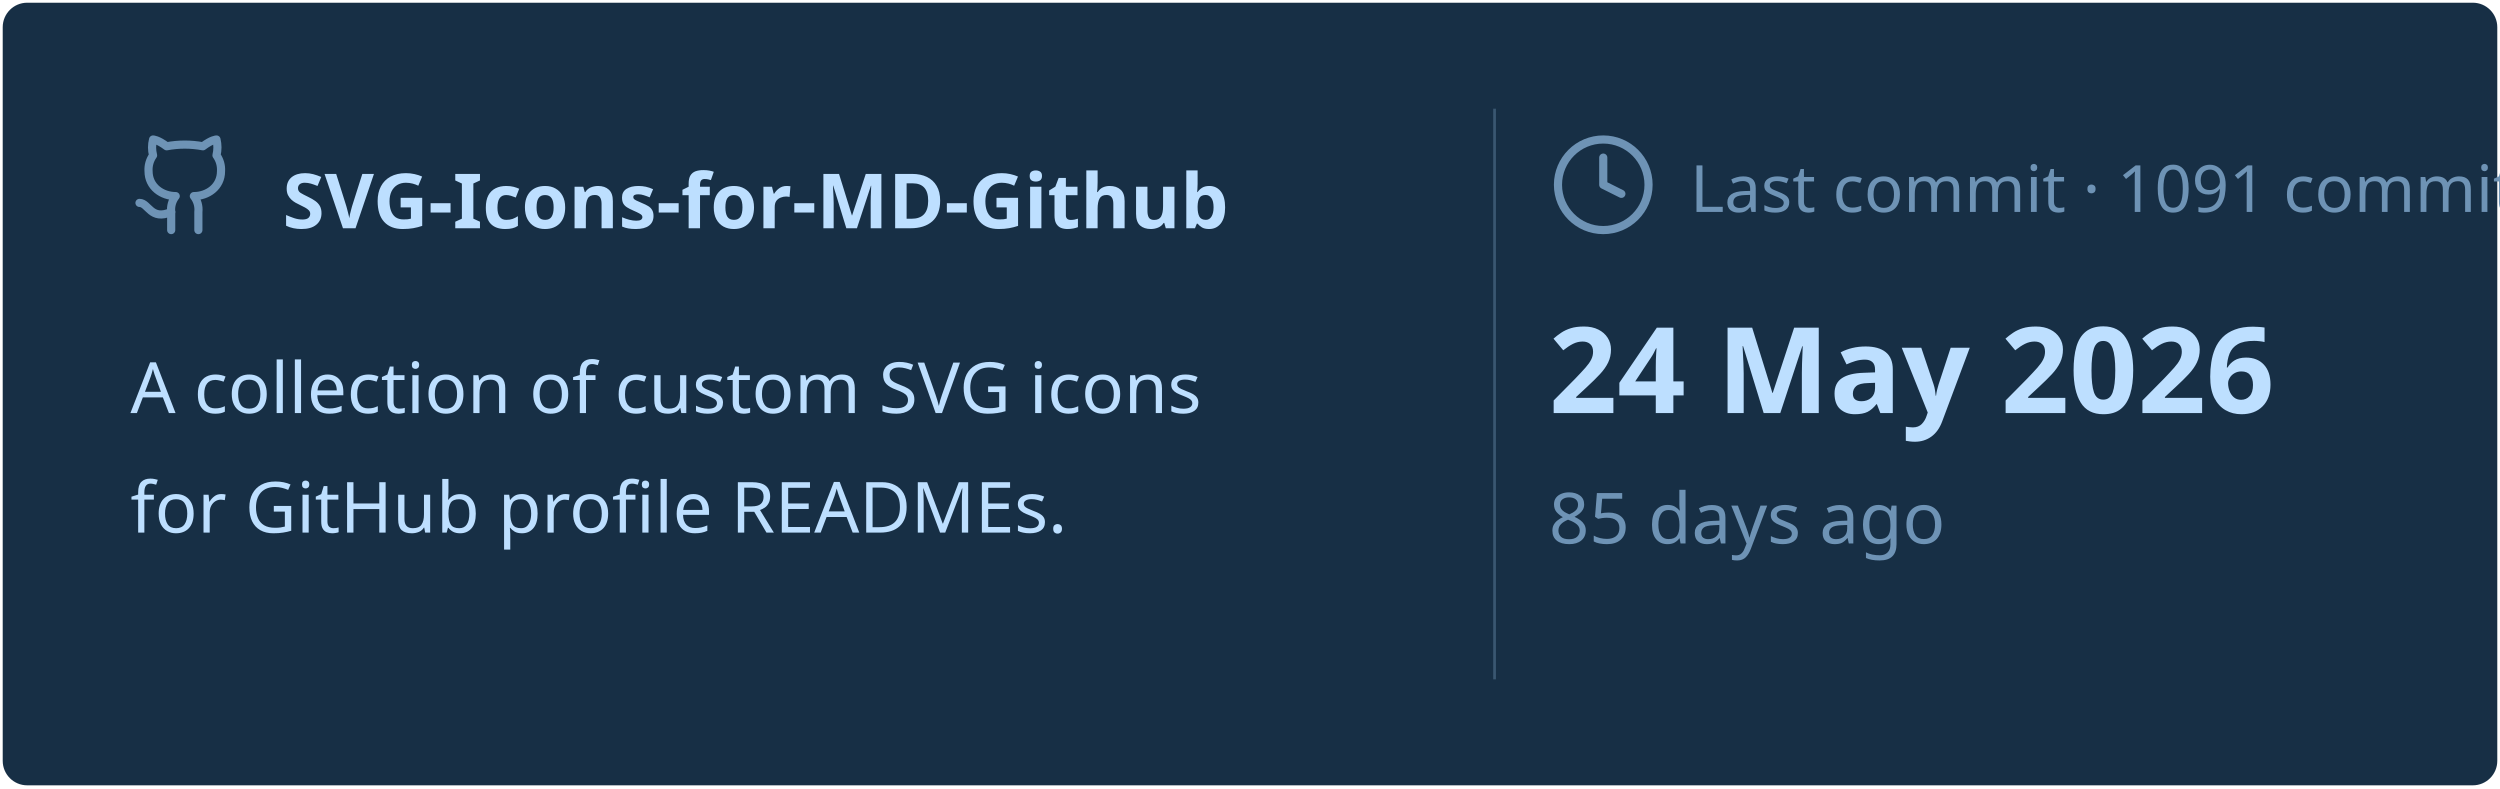
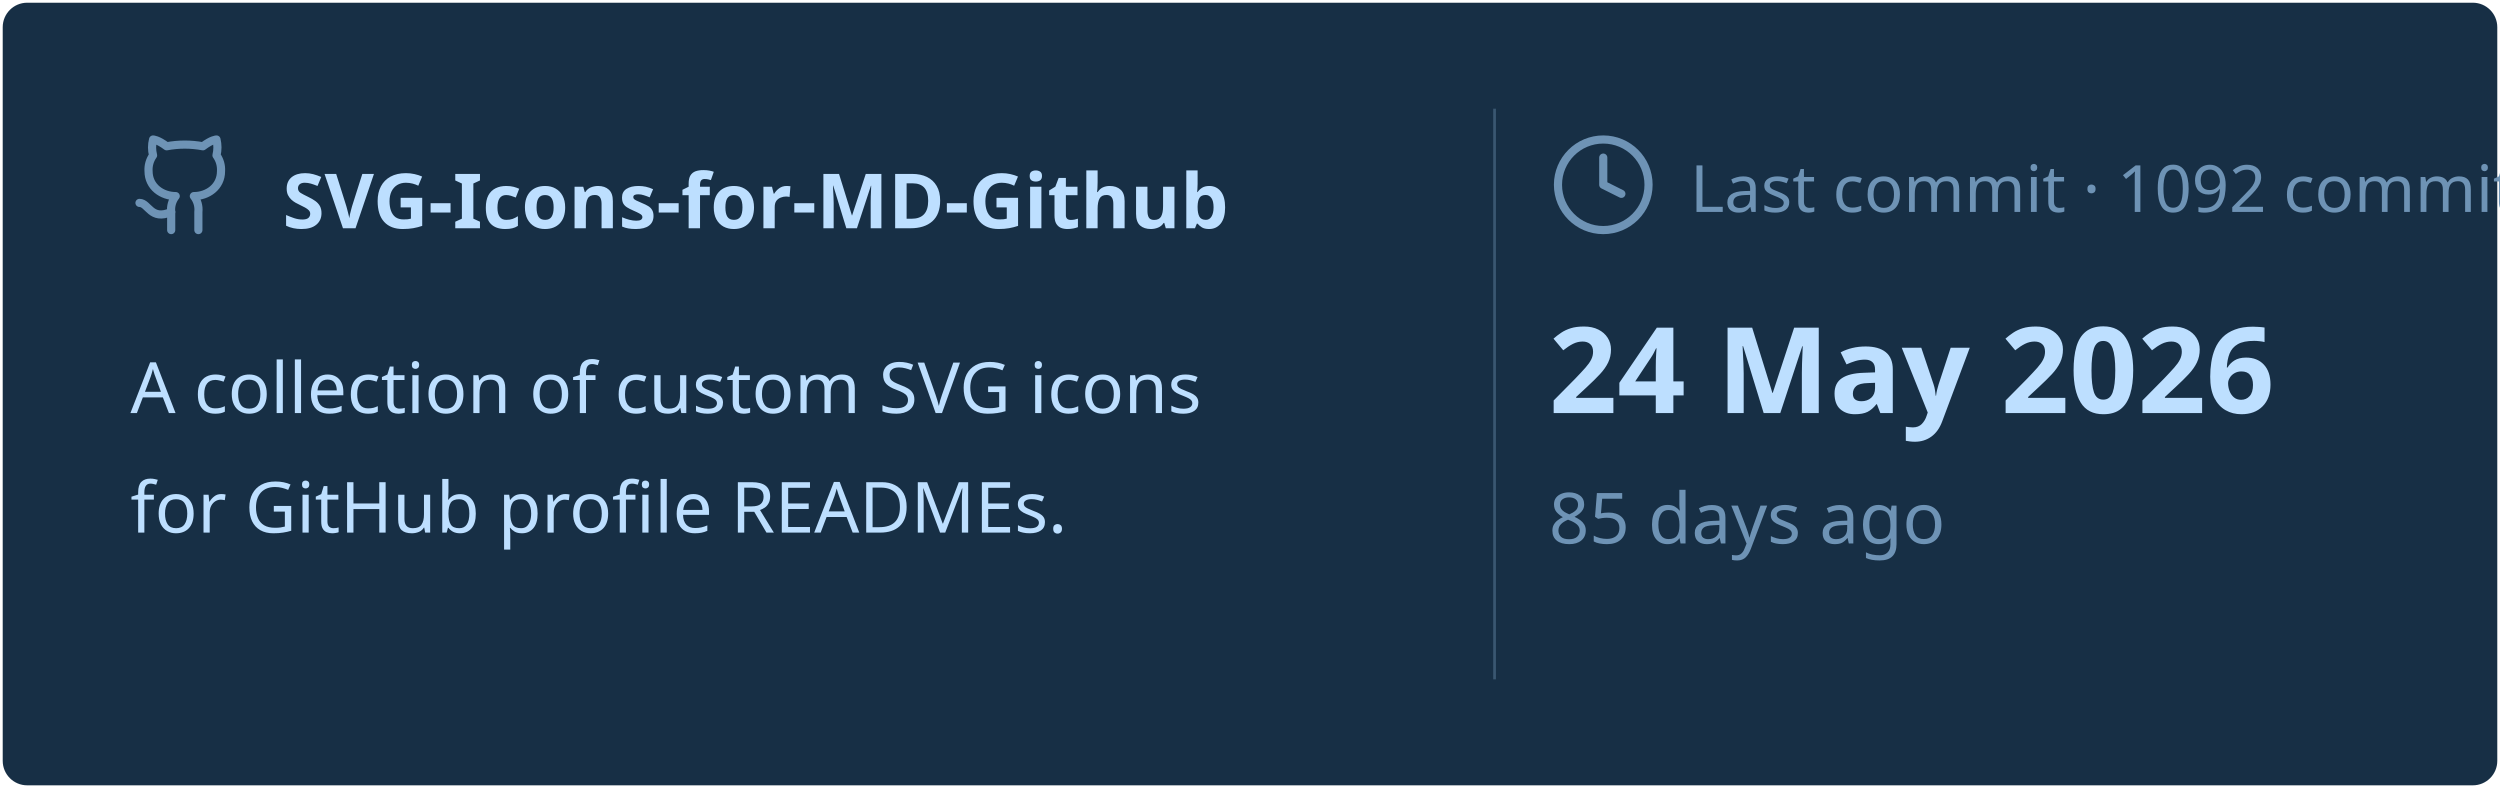
<svg xmlns="http://www.w3.org/2000/svg" viewBox="0 0 460 145" width="460px" height="145px">
  <rect stroke="#000000" stroke-opacity="0" fill="#172F45" rx="4.5" x="0.5" y="0.5" width="459" height="144" />
  <g transform="translate(24, 42)">
    <svg x="0" y="-18" width="20" height="20" viewBox="0 0 24 24" fill="none" stroke="#6E93B5" stroke-width="1.8" stroke-linecap="round" stroke-linejoin="round">
      <path d="M15 22v-4a4.8 4.8 0 0 0-1-3.5c3 0 6-2 6-5.5.08-1.25-.27-2.48-1-3.5.28-1.15.28-2.35 0-3.5 0 0-1 0-3 1.5-2.64-.5-5.36-.5-8 0C6 2 5 2 5 2c-.3 1.15-.3 2.35 0 3.5A5.403 5.403 0 0 0 4 9c0 3.5 3 5.5 6 5.5-.39.49-.68 1.05-.85 1.65-.17.6-.22 1.23-.15 1.85v4" />
      <path d="M9 18c-4.51 2-5-2-7-2" />
    </svg>
    <text x="28" y="0" font-family="&quot;Segoe UI&quot;, Ubuntu, sans-serif" font-size="14" font-weight="700" fill="#BDDFFF">SVG-Icons-for-MD-Github</text>
  </g>
  <text x="24" y="76" font-family="&quot;Segoe UI&quot;, Ubuntu, sans-serif" font-size="13" font-weight="400" fill="#BDDFFF">A collection of custom SVG icons</text>
  <text x="24" y="98" font-family="&quot;Segoe UI&quot;, Ubuntu, sans-serif" font-size="13" font-weight="400" fill="#BDDFFF">for GitHub profile READMEs.</text>
  <line x1="275" y1="20" x2="275" y2="125" stroke="#6E93B5" stroke-width="0.5" stroke-opacity="0.4" />
  <svg x="285" y="24" width="20" height="20" viewBox="0 0 24 24" fill="none" stroke="#6E93B5" stroke-width="1.8" stroke-linecap="round" stroke-linejoin="round">
    <circle cx="12" cy="12" r="10" />
    <polyline points="12 6 12 12 16 14" />
  </svg>
-   <text x="311" y="39" font-family="&quot;Segoe UI&quot;, Ubuntu, sans-serif" font-size="12" font-weight="400" fill="#6E93B5">Last commit · 1091 commits</text>
+   <text x="311" y="39" font-family="&quot;Segoe UI&quot;, Ubuntu, sans-serif" font-size="12" font-weight="400" fill="#6E93B5">Last commit · 1092 commits</text>
  <text x="285" y="76" font-family="&quot;Segoe UI&quot;, Ubuntu, sans-serif" font-size="22" font-weight="700" fill="#BDDFFF">24 May 2026</text>
  <text x="285" y="100" font-family="&quot;Segoe UI&quot;, Ubuntu, sans-serif" font-size="13" font-weight="400" fill="#6E93B5">85 days ago</text>
</svg>
